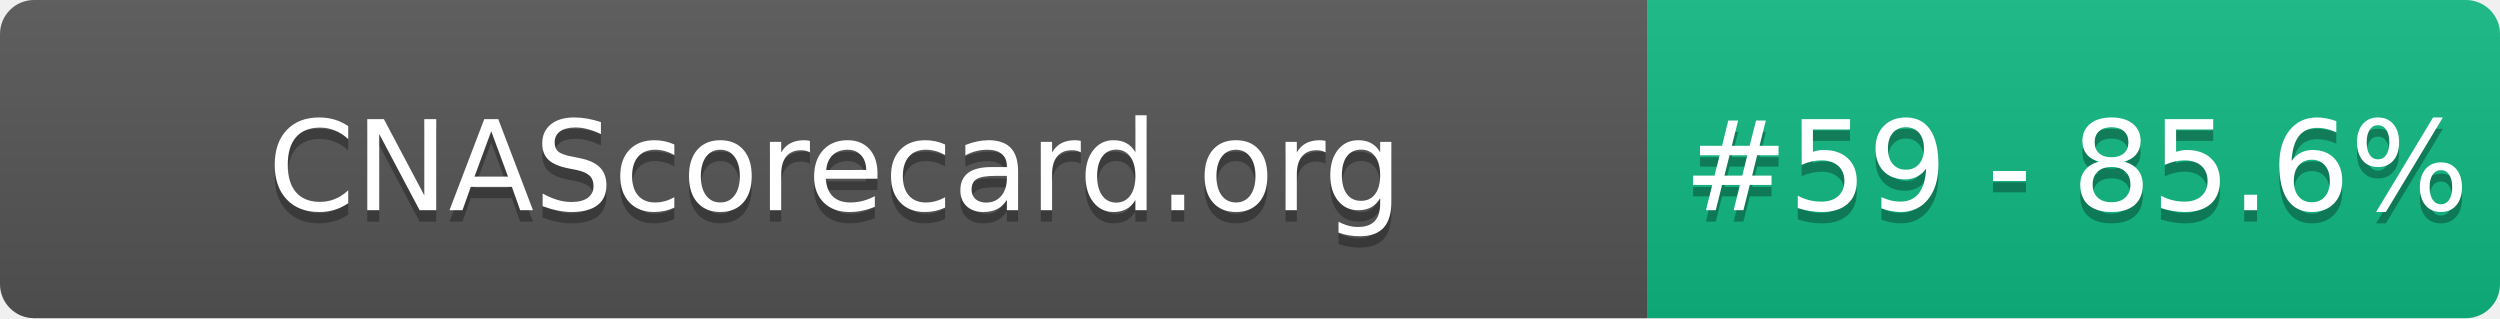
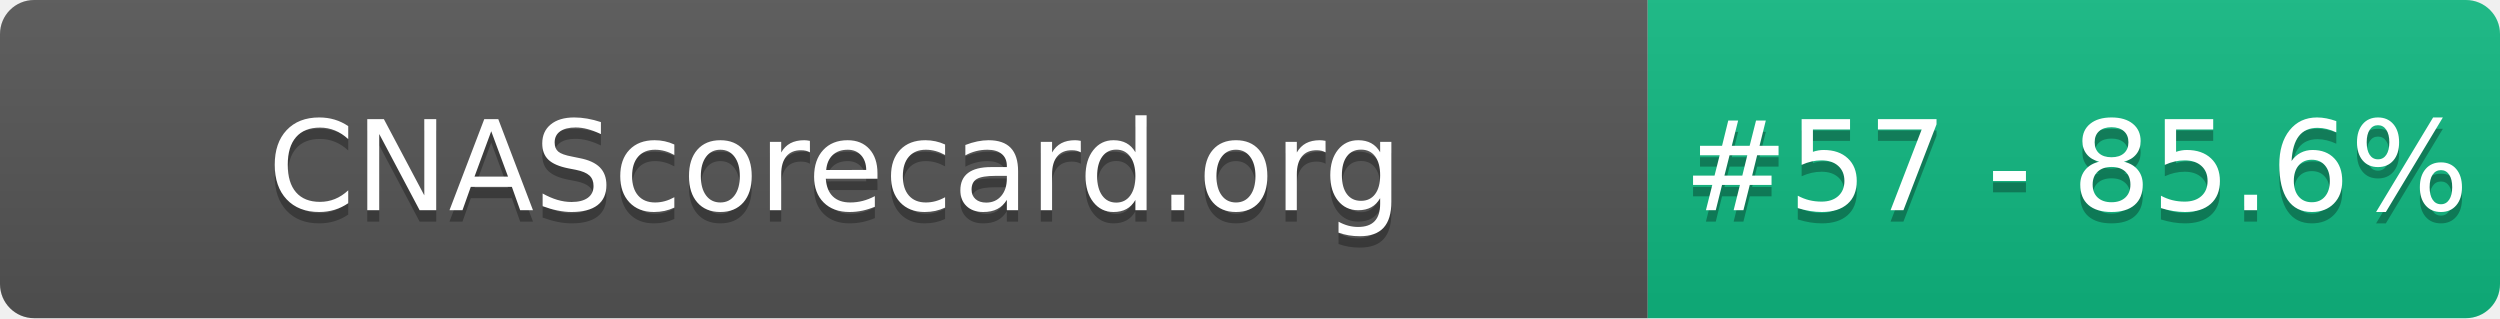
- <svg xmlns="http://www.w3.org/2000/svg" width="220" height="28" role="img" aria-label="CNAScorecard.org: #59 - 85.6%">
+ <svg xmlns="http://www.w3.org/2000/svg" width="220" height="28" role="img" aria-label="CNAScorecard.org: #57 - 85.6%">
  <linearGradient id="s" x2="0" y2="100%">
    <stop offset="0" stop-color="#bbb" stop-opacity=".1" />
    <stop offset="1" stop-opacity=".1" />
  </linearGradient>
  <clipPath id="r">
    <rect width="220" height="28" rx="3" fill="#fff" />
  </clipPath>
  <g clip-path="url(#r)">
    <rect width="145" height="28" fill="#555" />
    <rect x="145" width="75" height="28" fill="#10B981" />
    <rect width="220" height="28" fill="url(#s)" />
  </g>
  <g fill="#fff" text-anchor="middle" font-family="Verdana,Geneva,DejaVu Sans,sans-serif" text-rendering="geometricPrecision" font-size="110">
    <text aria-hidden="true" x="735" y="195" fill="#010101" fill-opacity=".3" transform="scale(.1)" textLength="1350">CNAScorecard.org</text>
    <text x="735" y="185" transform="scale(.1)" fill="#fff" textLength="1350">CNAScorecard.org</text>
-     <text aria-hidden="true" x="1827" y="195" fill="#010101" fill-opacity=".3" transform="scale(.1)" textLength="605">#59 - 85.6%</text>
-     <text x="1827" y="185" transform="scale(.1)" fill="#fff" textLength="605">#59 - 85.6%</text>
+     <text aria-hidden="true" x="1827" y="195" fill="#010101" fill-opacity=".3" transform="scale(.1)" textLength="605">#57 - 85.6%</text>
+     <text x="1827" y="185" transform="scale(.1)" fill="#fff" textLength="605">#57 - 85.6%</text>
  </g>
</svg>
